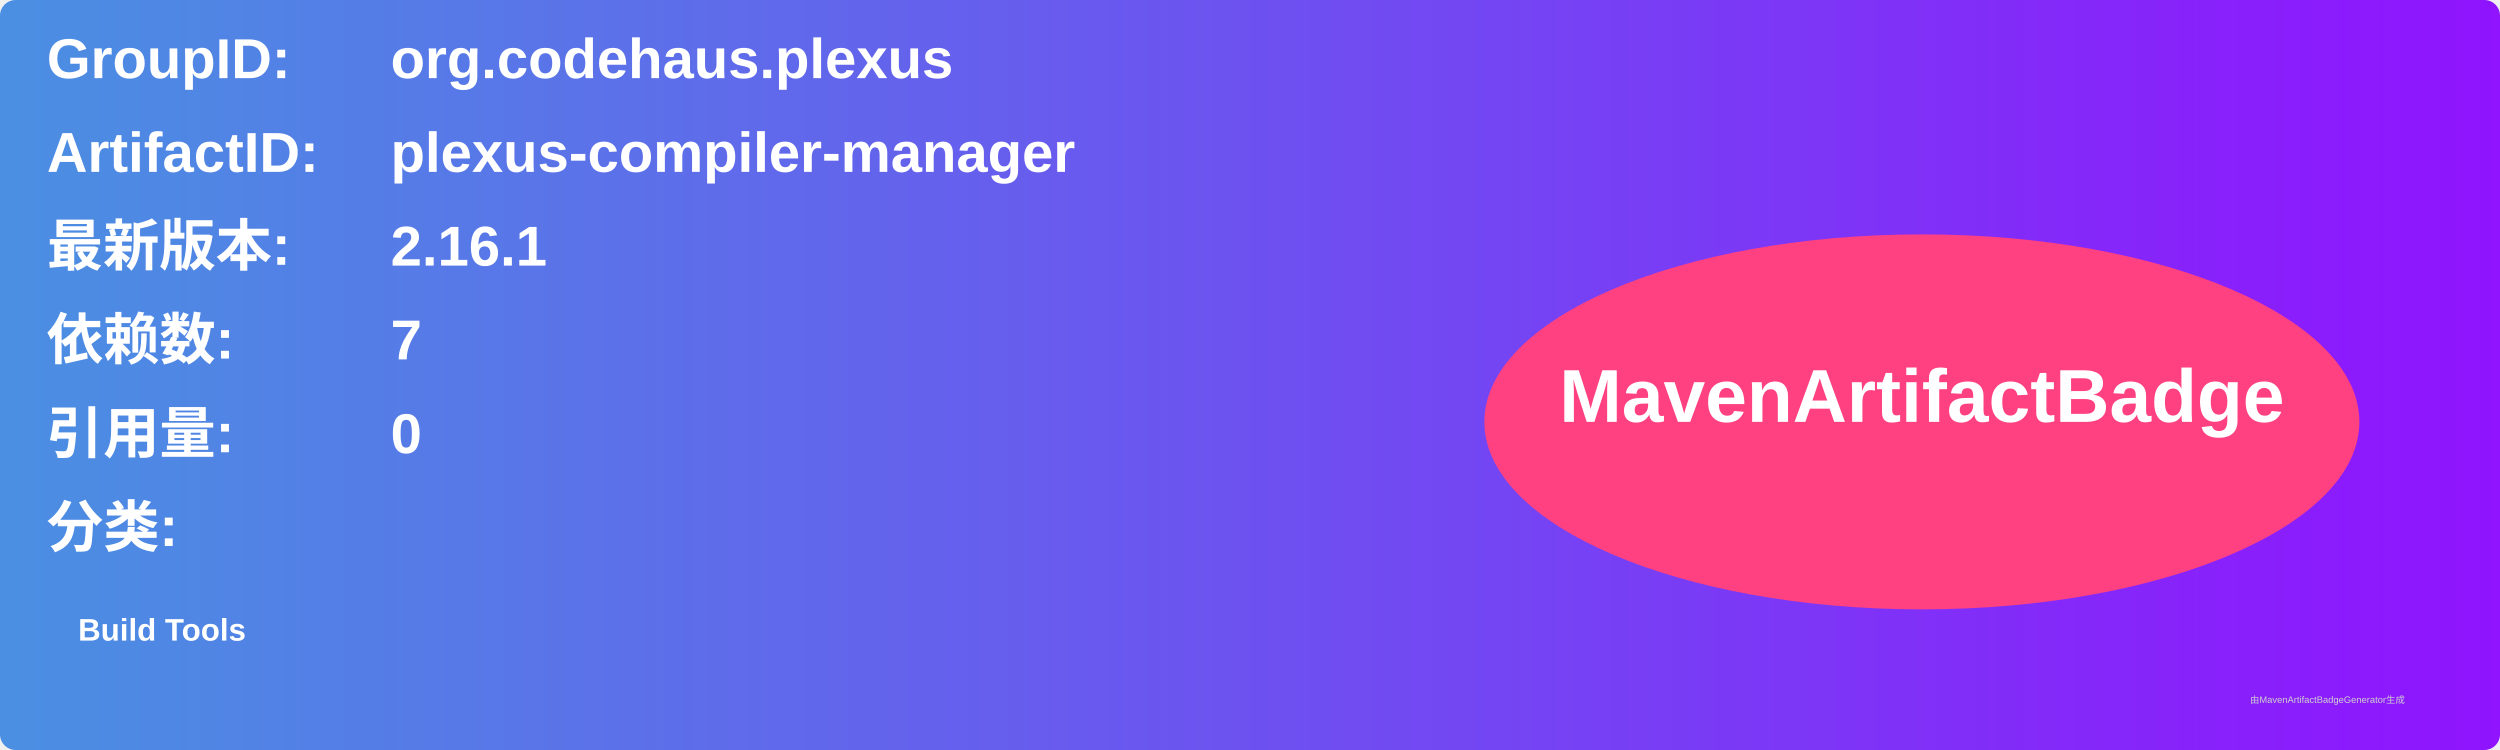
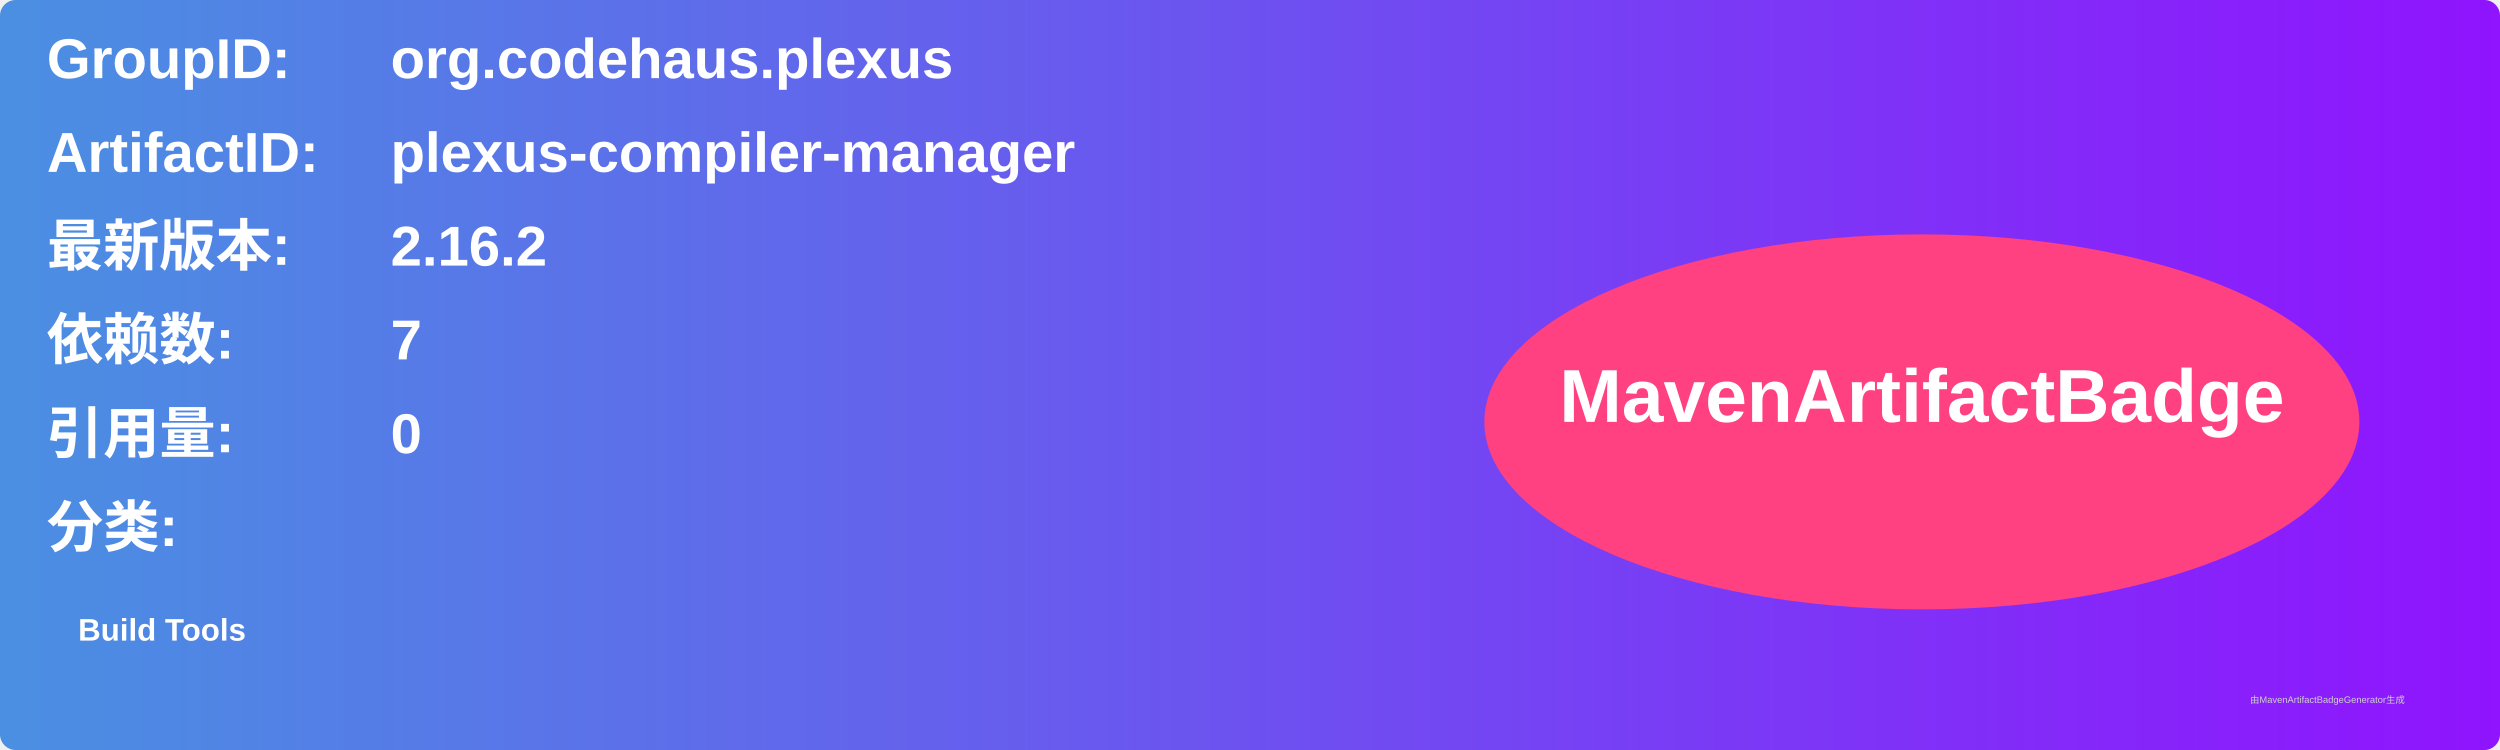
<svg xmlns="http://www.w3.org/2000/svg" width="800" height="240" viewBox="0 0 800 240">
  <linearGradient id="grad" x1="0%" y1="0%" x2="100%" y2="0%">
    <stop offset="0%" stop-color="#4a90e2" />
    <stop offset="100%" stop-color="#9013fe" />
  </linearGradient>
  <rect width="100%" height="100%" rx="5" ry="5" fill="url(#grad)" />
  <g transform="translate(15, 15)">
    <text x="0" y="10" font-family="Arial" font-size="18" fill="white" font-weight="bold" width="260">GroupID:</text>
    <text x="110" y="10" font-family="Arial" font-size="18" fill="white" font-weight="bold" width="460">org.codehaus.plexus</text>
    <text x="0" y="40" font-family="Arial" font-size="18" fill="white" font-weight="bold" width="260">ArtifactID:</text>
    <text x="110" y="40" font-family="Arial" font-size="18" fill="white" font-weight="bold" width="460">plexus-compiler-manager</text>
    <text x="0" y="70" font-family="Arial" font-size="18" fill="white" font-weight="bold">最新版本:</text>
    <text x="110" y="70" font-family="Arial" font-size="18" fill="white" font-weight="bold">
-       <tspan font-weight="bold">2.16.1</tspan>
+       <tspan font-weight="bold">2.16.2</tspan>
    </text>
    <text x="0" y="100" font-family="Arial" font-size="18" fill="white" font-weight="bold">依赖数: </text>
    <text x="110" y="100" font-family="Arial" font-size="18" fill="white">
      <tspan font-weight="bold">7</tspan>
    </text>
    <text x="0" y="130" font-family="Arial" font-size="18" fill="white" font-weight="bold">引用量: </text>
    <text x="110" y="130" font-family="Arial" font-size="18" fill="white">
      <tspan font-weight="bold">0</tspan>
    </text>
    <text x="0" y="160" font-family="Arial" font-size="18" fill="white" font-weight="bold">分类:</text>
    <text x="10" y="190" font-family="Arial" font-size="10" fill="white">
      <tspan font-weight="bold">Build Tools</tspan>
    </text>
    <ellipse cx="600" cy="120" rx="140" ry="60" fill="#ff4081" />
    <text x="600" y="120" text-anchor="middle" font-family="Arial" font-size="24" fill="white" font-weight="bold">MavenArtifactBadge</text>
  </g>
  <text x="720" y="225" font-family="Arial" font-size="3" fill="#d0d0d0">由MavenArtifactBadgeGenerator生成</text>
</svg>
